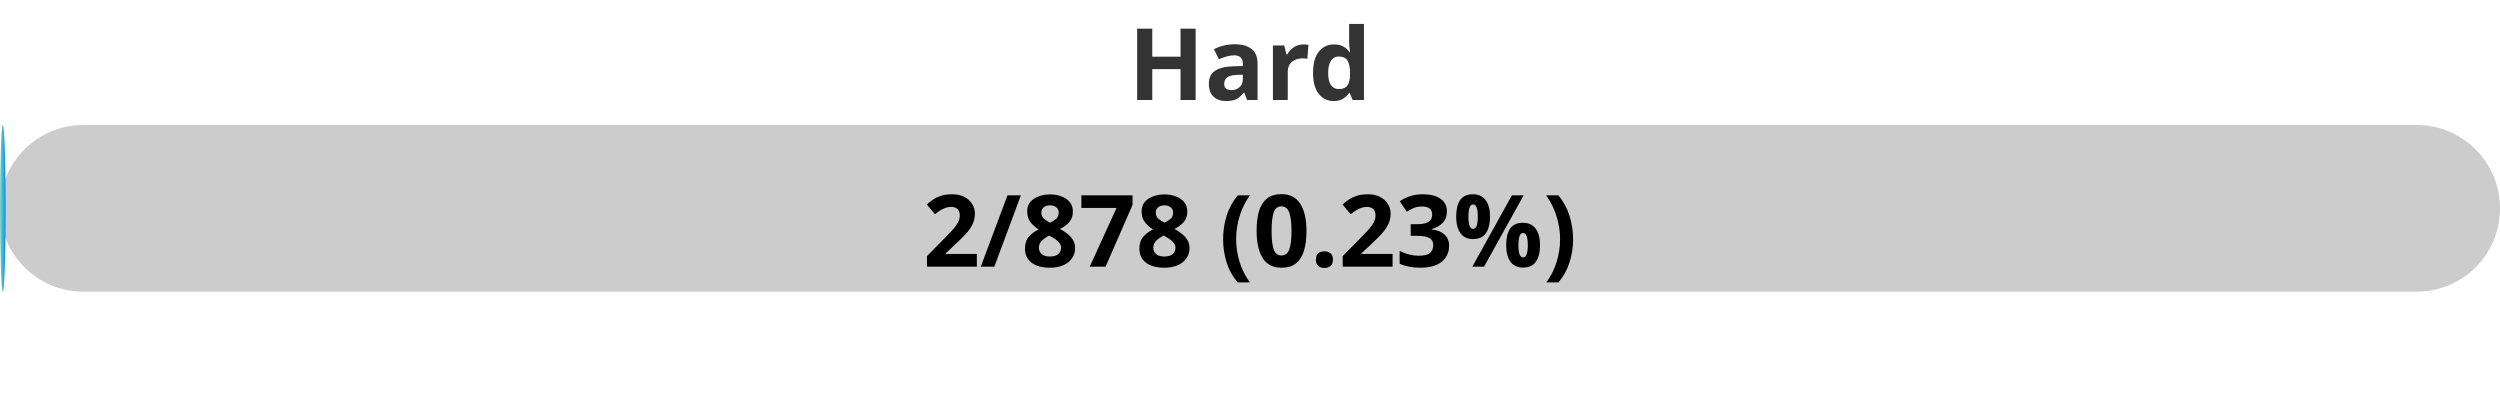
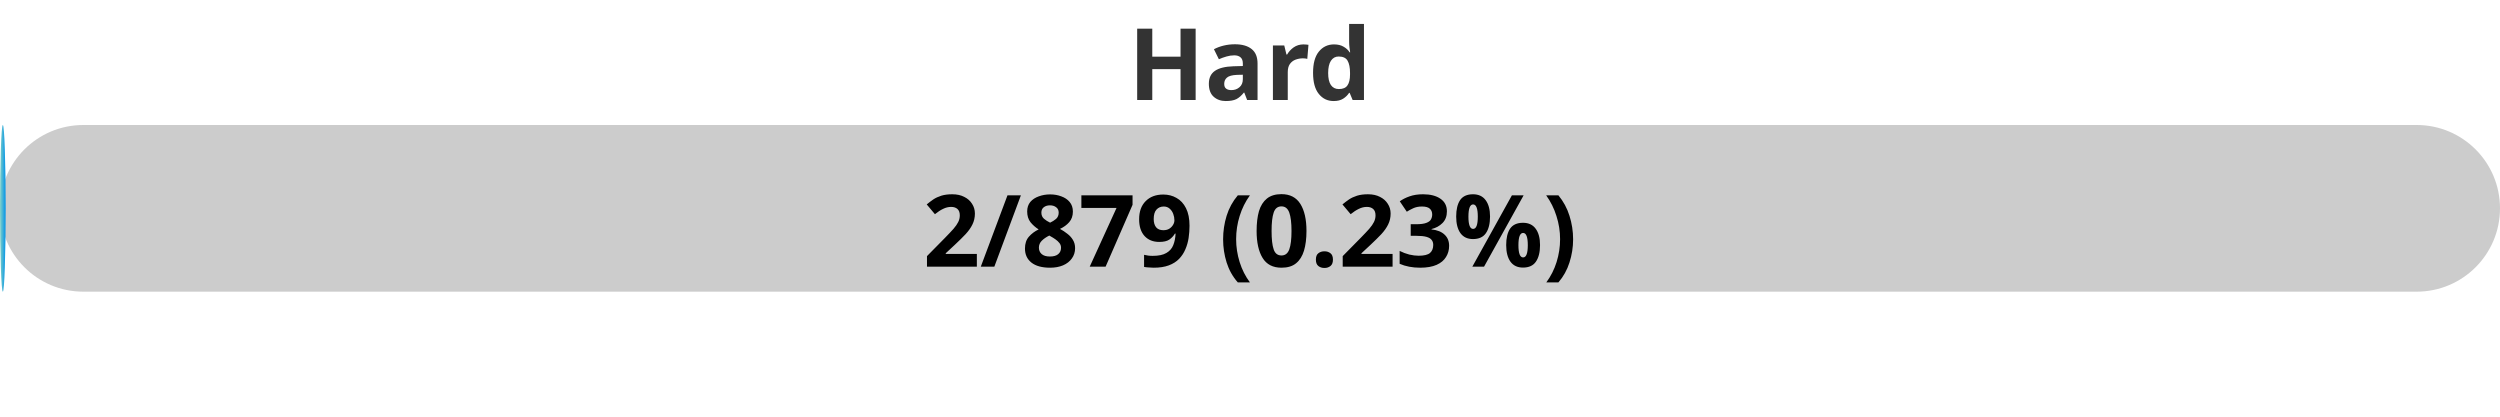
<svg xmlns="http://www.w3.org/2000/svg" width="300" height="50">
  <defs>
    <linearGradient id="gradient" x1="0%" y1="0%" x2="100%" y2="0%">
      <stop offset="0%" stop-color="#80D0C7" />
      <stop offset="100%" stop-color="#0093E9" />
    </linearGradient>
    <style>
            .progress-bar {
                fill: url(#gradient);
            }
            text {
                font-weight: bold;
                font-family: Verdana, Geneva, sans-serif;
            }
        </style>
  </defs>
  <rect x="0" y="15" width="300" height="20" rx="10" fill="#ccc" />
  <rect x="0" y="15" width="0.68" height="20" rx="10" class="progress-bar" />
  <text x="150" y="12" text-anchor="middle" font-size="12" fill="#333">Hard</text>
-   <text x="150" y="32" text-anchor="middle" font-size="12" fill="#000">2/878 (0.23%)</text>
+   <text x="150" y="32" text-anchor="middle" font-size="12" fill="#000">2/879 (0.23%)</text>
</svg>
